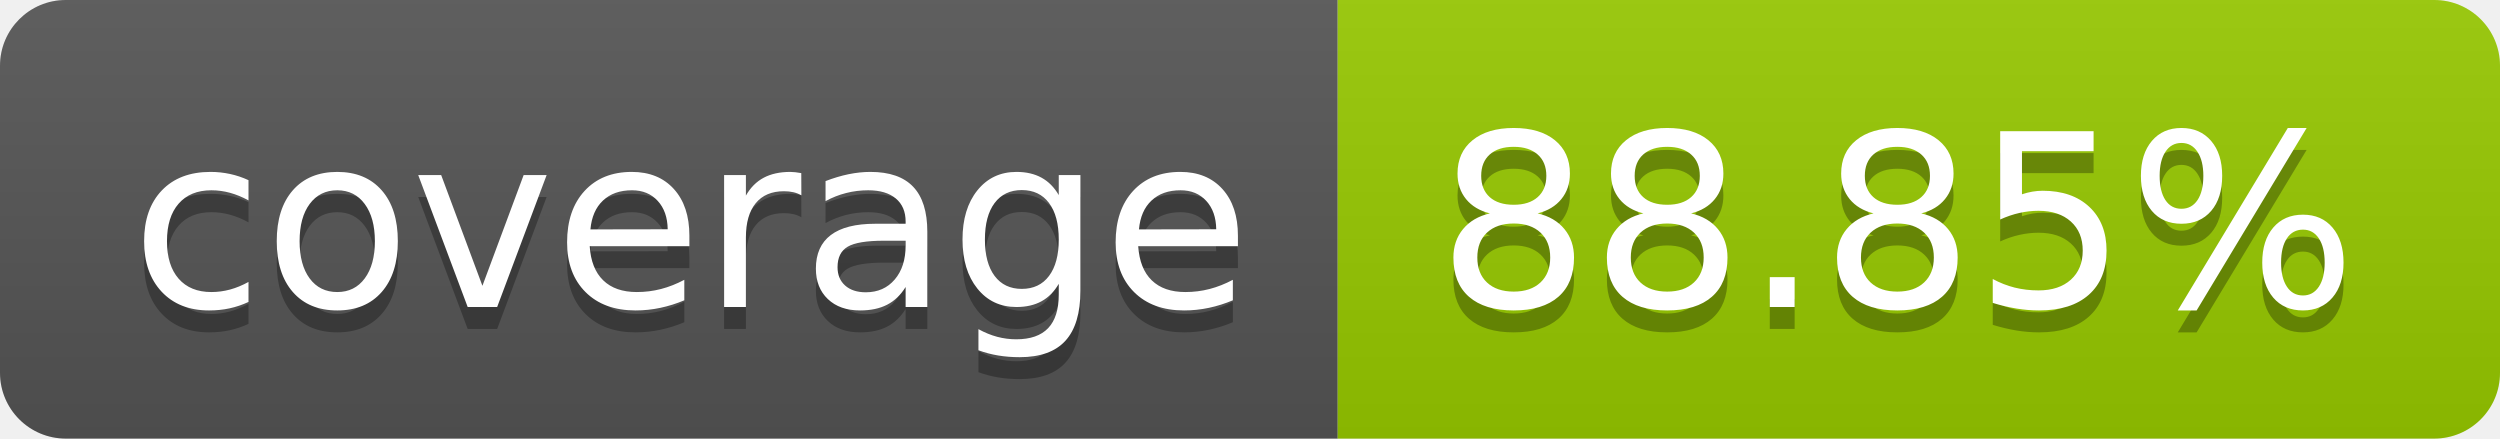
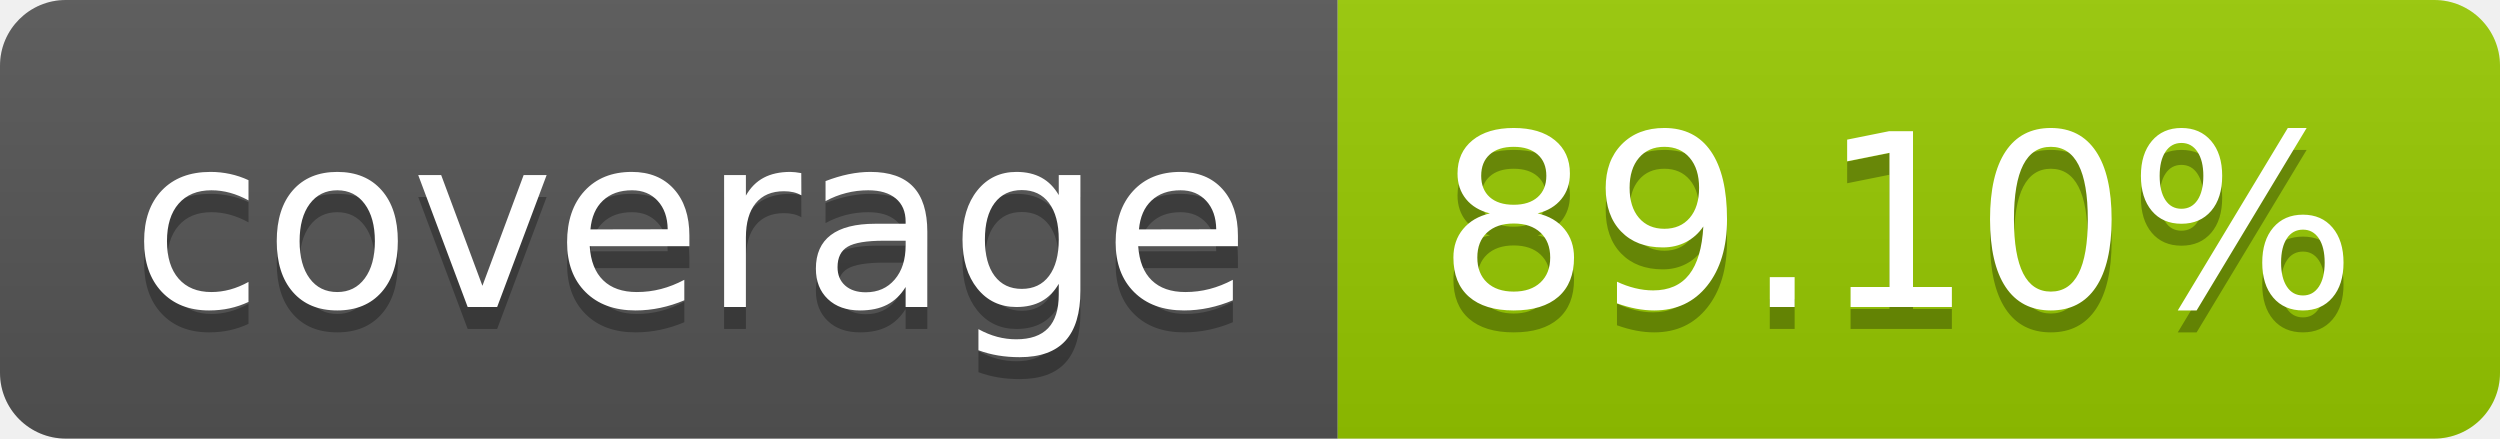
- <svg xmlns="http://www.w3.org/2000/svg" width="114" height="20" role="img" aria-label="coverage: 88.85%">
+ <svg xmlns="http://www.w3.org/2000/svg" width="114" height="20" role="img" aria-label="coverage: 89.10%">
  <linearGradient id="s" x2="0" y2="100%">
    <stop offset="0" stop-color="#bbb" stop-opacity=".1" />
    <stop offset="1" stop-opacity=".1" />
  </linearGradient>
  <clipPath id="r">
    <rect width="114" height="20" rx="3" fill="#fff" />
  </clipPath>
  <g clip-path="url(#r)">
    <rect width="61" height="20" fill="#555" />
    <rect x="61" width="53" height="20" fill="#97ca00" />
    <rect width="114" height="20" fill="url(#s)" />
  </g>
  <g fill="#fff" text-anchor="middle" font-family="Verdana,Geneva,DejaVu Sans,sans-serif" text-rendering="geometricPrecision" font-size="110">
    <text aria-hidden="true" x="315" y="150" fill="#010101" fill-opacity=".3" transform="scale(.1)" textLength="510">coverage</text>
    <text x="315" y="140" transform="scale(.1)" fill="#fff" textLength="510">coverage</text>
-     <text aria-hidden="true" x="865" y="150" fill="#010101" fill-opacity=".3" transform="scale(.1)" textLength="430">88.85%</text>
-     <text x="865" y="140" transform="scale(.1)" fill="#fff" textLength="430">88.85%</text>
+     <text aria-hidden="true" x="865" y="150" fill="#010101" fill-opacity=".3" transform="scale(.1)" textLength="430">89.10%</text>
+     <text x="865" y="140" transform="scale(.1)" fill="#fff" textLength="430">89.10%</text>
  </g>
</svg>
